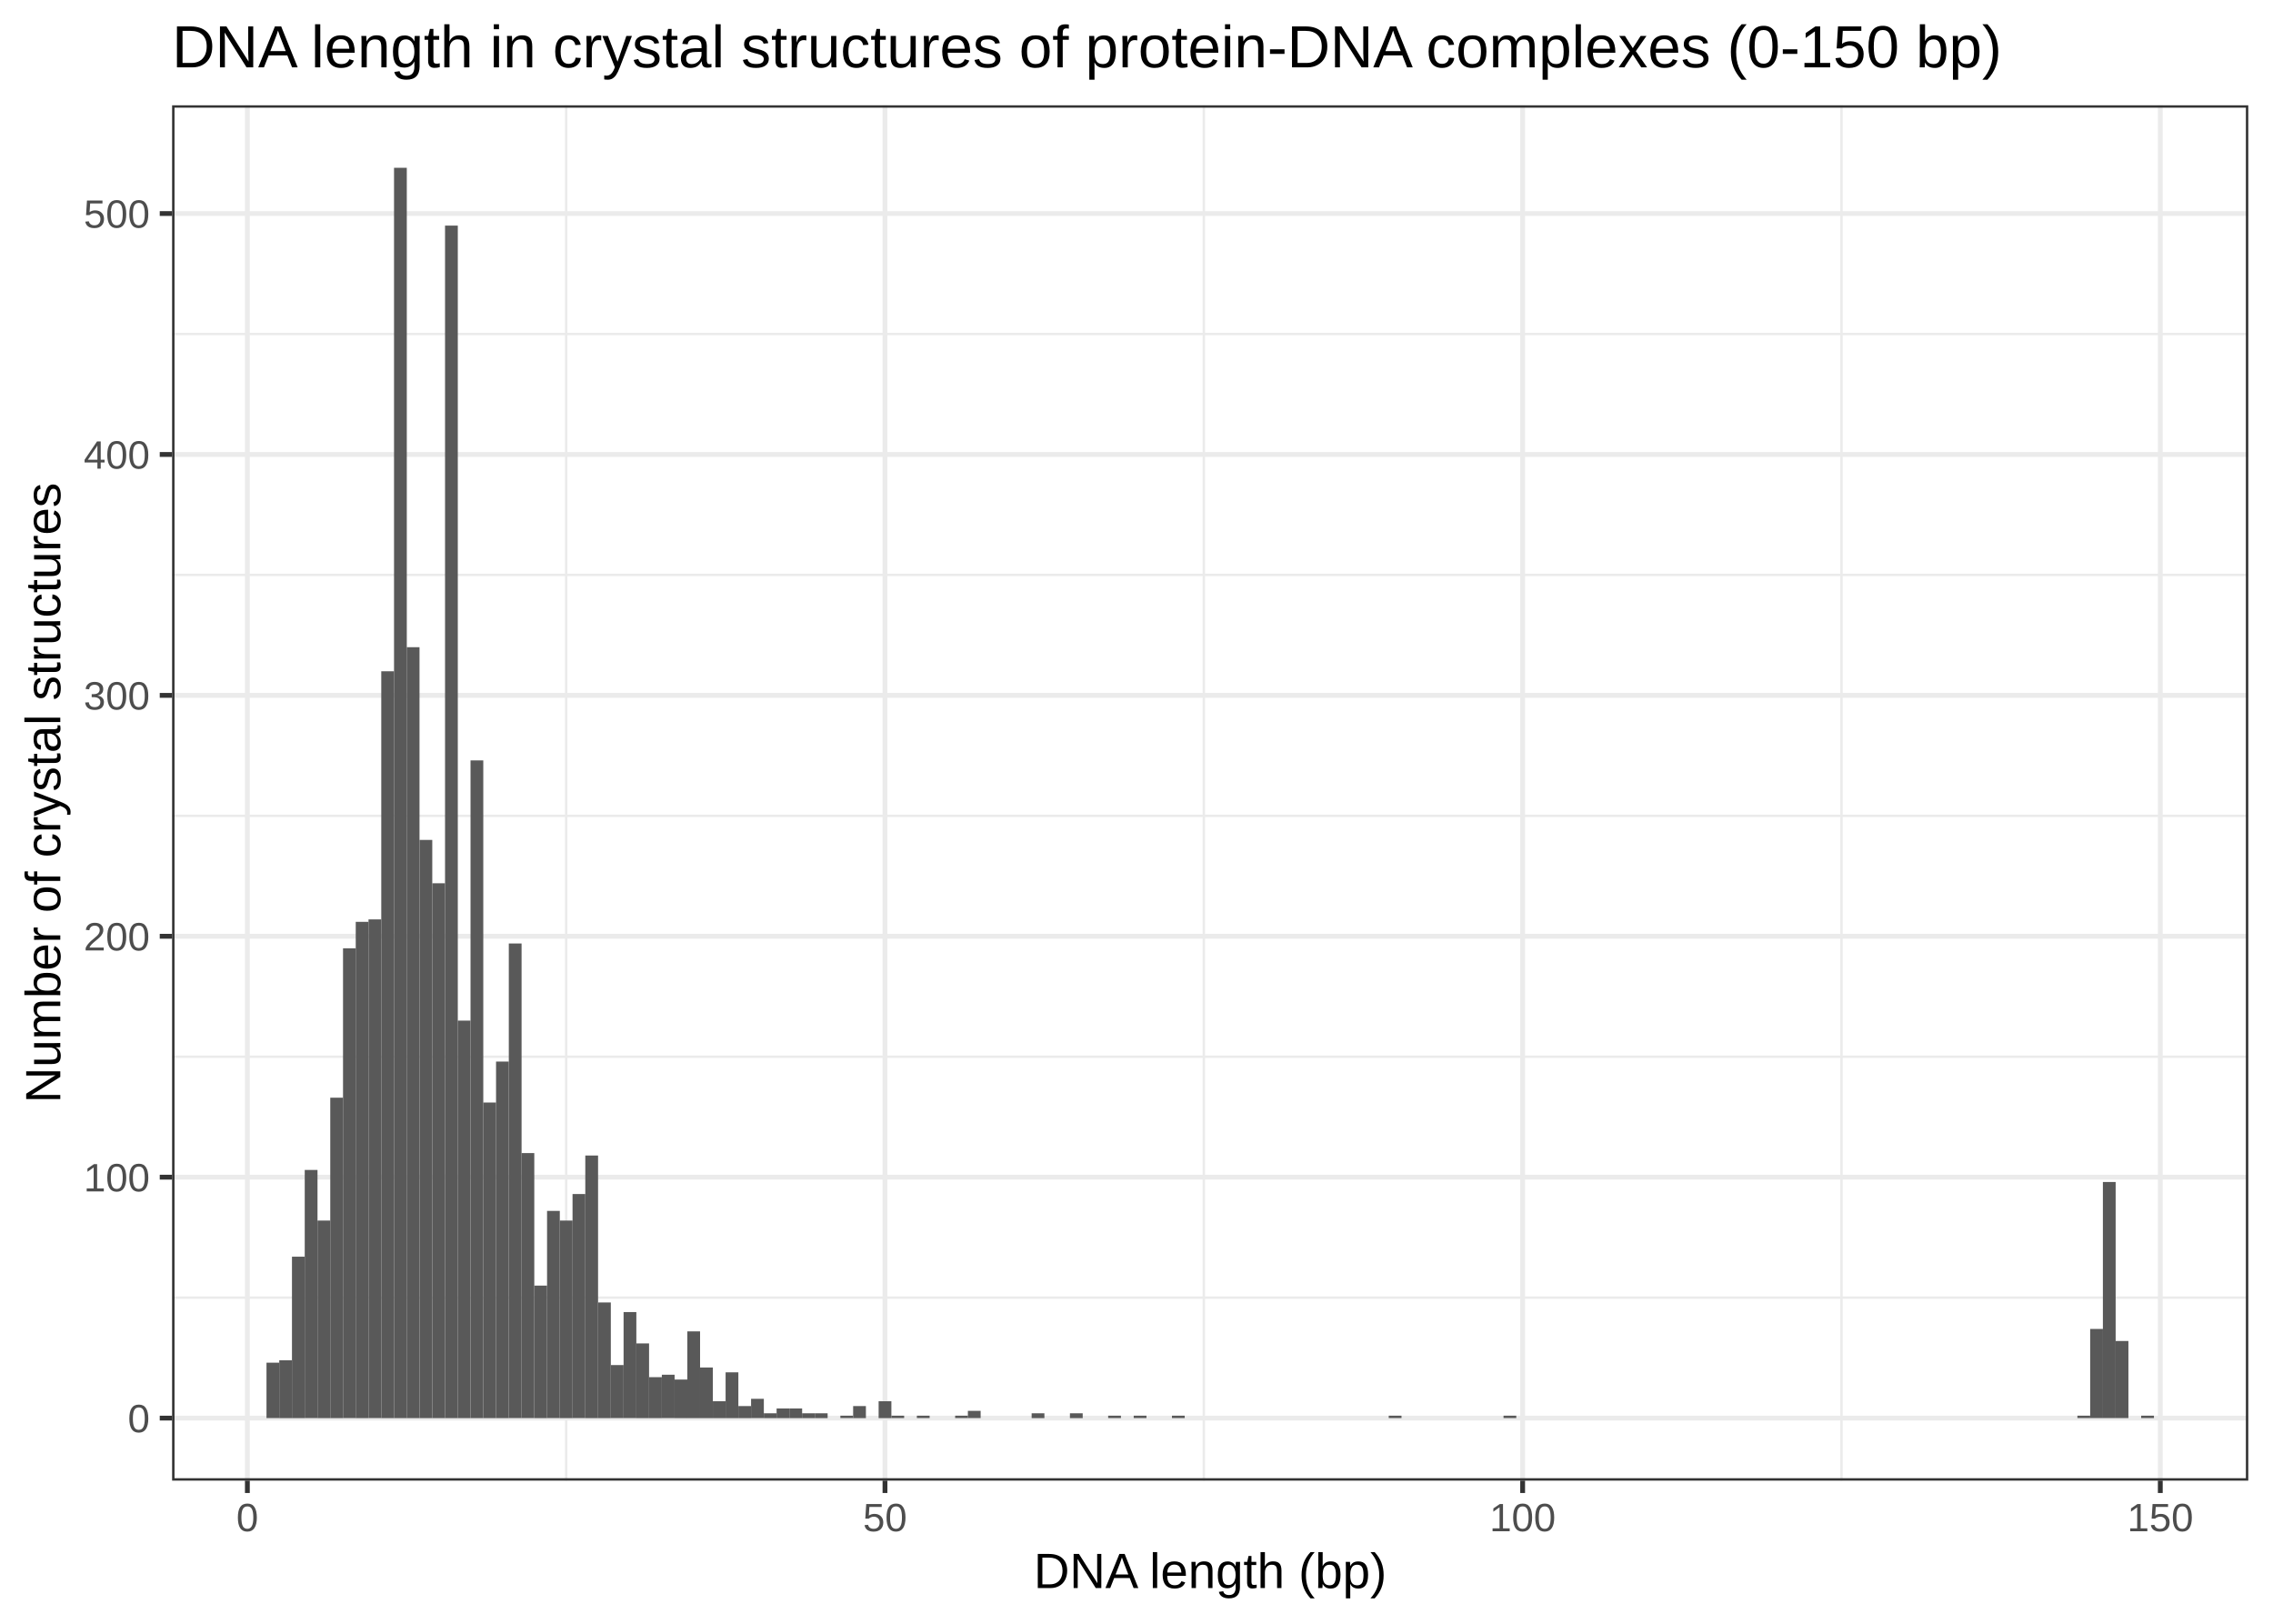
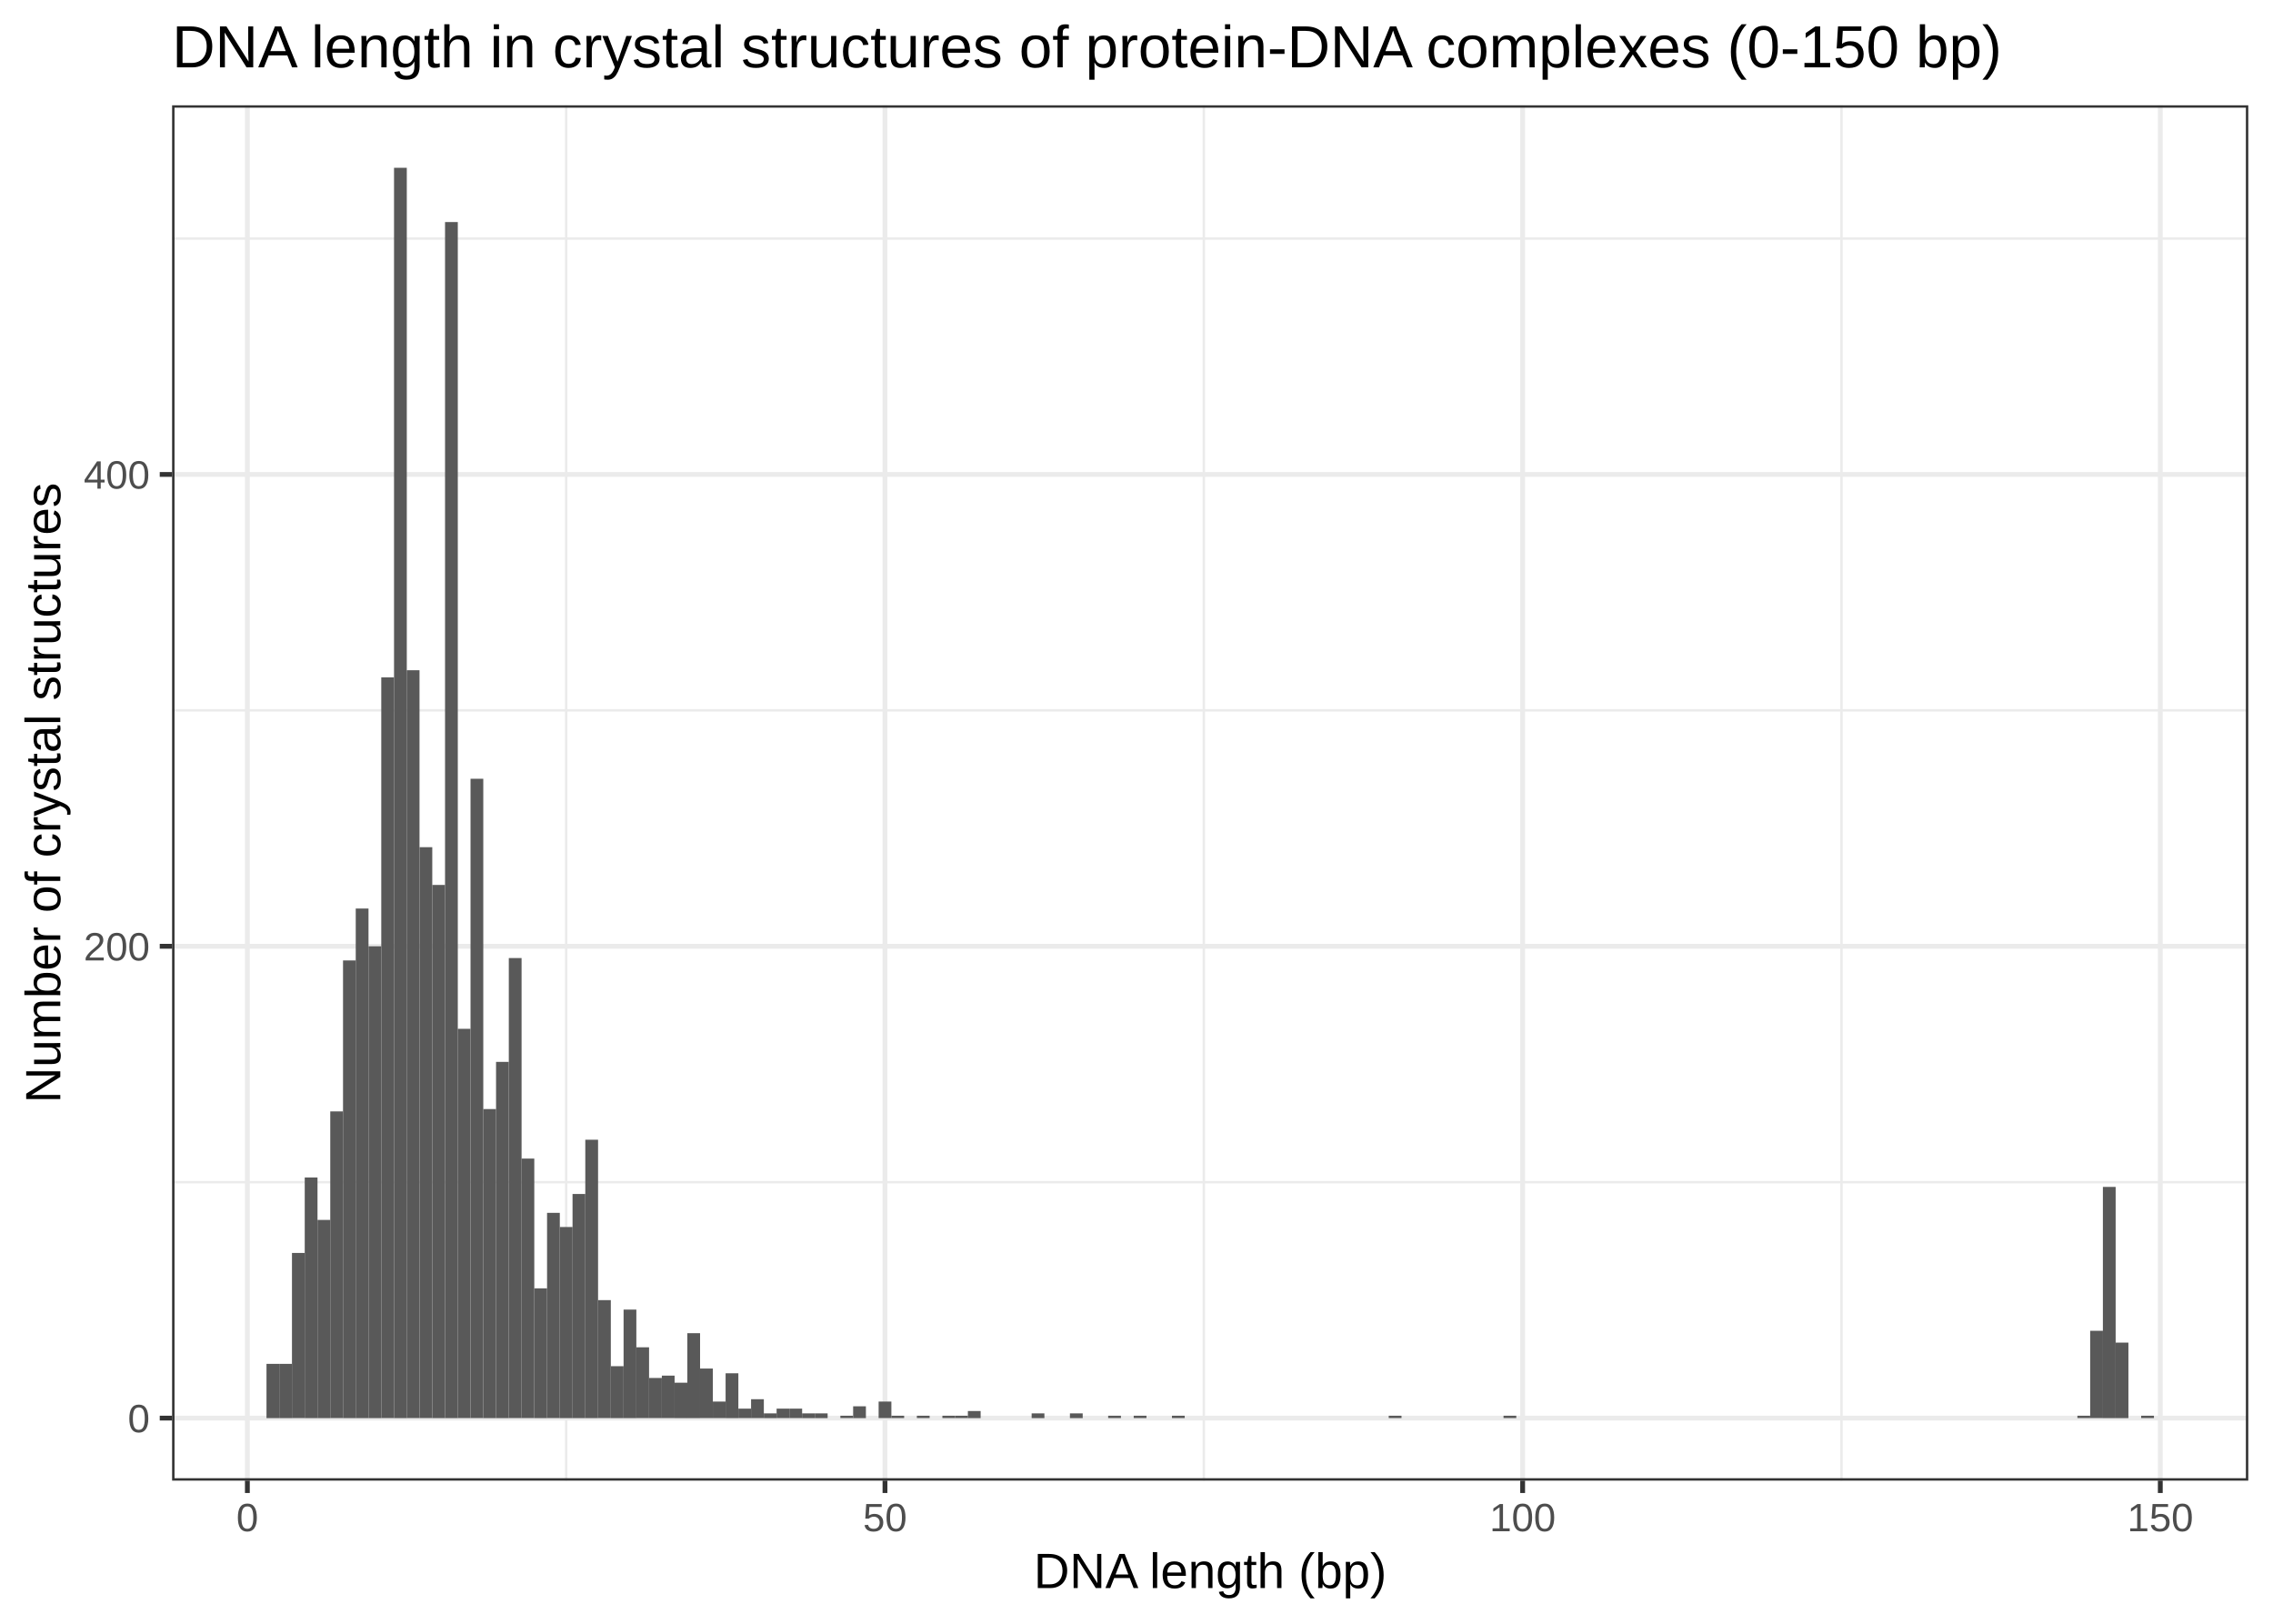
<svg xmlns="http://www.w3.org/2000/svg" class="svglite" width="504.00pt" height="360.00pt" viewBox="0 0 504.00 360.00">
  <defs>
    <style type="text/css">
    .svglite line, .svglite polyline, .svglite polygon, .svglite path, .svglite rect, .svglite circle {
      fill: none;
      stroke: #000000;
      stroke-linecap: round;
      stroke-linejoin: round;
      stroke-miterlimit: 10.00;
    }
  </style>
  </defs>
  <rect width="100%" height="100%" style="stroke: none; fill: #FFFFFF;" />
  <defs>
    <clipPath id="cpMC4wMHw1MDQuMDB8MC4wMHwzNjAuMDA=">
      <rect x="0.00" y="0.00" width="504.00" height="360.00" />
    </clipPath>
  </defs>
  <g clip-path="url(#cpMC4wMHw1MDQuMDB8MC4wMHwzNjAuMDA=)">
    <rect x="0.00" y="0.00" width="504.00" height="360.00" style="stroke-width: 1.07; stroke: #FFFFFF; fill: #FFFFFF;" />
  </g>
  <defs>
    <clipPath id="cpMzguMTZ8NDk4LjUyfDIzLjM0fDMyOC4yNw==">
      <rect x="38.16" y="23.34" width="460.36" height="304.93" />
    </clipPath>
  </defs>
  <g clip-path="url(#cpMzguMTZ8NDk4LjUyfDIzLjM0fDMyOC4yNw==)">
    <rect x="38.16" y="23.34" width="460.36" height="304.93" style="stroke-width: 1.07; stroke: none; fill: #FFFFFF;" />
-     <polyline points="38.16,287.70 498.52,287.70 " style="stroke-width: 0.53; stroke: #EBEBEB; stroke-linecap: butt;" />
-     <polyline points="38.16,234.29 498.52,234.29 " style="stroke-width: 0.53; stroke: #EBEBEB; stroke-linecap: butt;" />
-     <polyline points="38.16,180.88 498.52,180.88 " style="stroke-width: 0.53; stroke: #EBEBEB; stroke-linecap: butt;" />
-     <polyline points="38.16,127.46 498.52,127.46 " style="stroke-width: 0.53; stroke: #EBEBEB; stroke-linecap: butt;" />
-     <polyline points="38.16,74.05 498.52,74.05 " style="stroke-width: 0.53; stroke: #EBEBEB; stroke-linecap: butt;" />
+     <polyline points="38.16,262.10 498.52,262.10 " style="stroke-width: 0.53; stroke: #EBEBEB; stroke-linecap: butt;" />
+     <polyline points="38.16,157.49 498.52,157.49 " style="stroke-width: 0.53; stroke: #EBEBEB; stroke-linecap: butt;" />
+     <polyline points="38.16,52.89 498.52,52.89 " style="stroke-width: 0.53; stroke: #EBEBEB; stroke-linecap: butt;" />
    <polyline points="125.54,328.27 125.54,23.34 " style="stroke-width: 0.53; stroke: #EBEBEB; stroke-linecap: butt;" />
    <polyline points="266.93,328.27 266.93,23.34 " style="stroke-width: 0.53; stroke: #EBEBEB; stroke-linecap: butt;" />
    <polyline points="408.32,328.27 408.32,23.34 " style="stroke-width: 0.53; stroke: #EBEBEB; stroke-linecap: butt;" />
    <polyline points="38.16,314.41 498.52,314.41 " style="stroke-width: 1.07; stroke: #EBEBEB; stroke-linecap: butt;" />
-     <polyline points="38.16,260.99 498.52,260.99 " style="stroke-width: 1.07; stroke: #EBEBEB; stroke-linecap: butt;" />
-     <polyline points="38.16,207.58 498.52,207.58 " style="stroke-width: 1.07; stroke: #EBEBEB; stroke-linecap: butt;" />
-     <polyline points="38.16,154.17 498.52,154.17 " style="stroke-width: 1.07; stroke: #EBEBEB; stroke-linecap: butt;" />
-     <polyline points="38.16,100.76 498.52,100.76 " style="stroke-width: 1.07; stroke: #EBEBEB; stroke-linecap: butt;" />
-     <polyline points="38.16,47.34 498.52,47.34 " style="stroke-width: 1.07; stroke: #EBEBEB; stroke-linecap: butt;" />
+     <polyline points="38.16,209.80 498.52,209.80 " style="stroke-width: 1.07; stroke: #EBEBEB; stroke-linecap: butt;" />
+     <polyline points="38.16,105.19 498.52,105.19 " style="stroke-width: 1.07; stroke: #EBEBEB; stroke-linecap: butt;" />
    <polyline points="54.85,328.27 54.85,23.34 " style="stroke-width: 1.07; stroke: #EBEBEB; stroke-linecap: butt;" />
    <polyline points="196.23,328.27 196.23,23.34 " style="stroke-width: 1.07; stroke: #EBEBEB; stroke-linecap: butt;" />
    <polyline points="337.62,328.27 337.62,23.34 " style="stroke-width: 1.07; stroke: #EBEBEB; stroke-linecap: butt;" />
    <polyline points="479.01,328.27 479.01,23.34 " style="stroke-width: 1.07; stroke: #EBEBEB; stroke-linecap: butt;" />
-     <rect x="59.09" y="302.12" width="2.83" height="12.28" style="stroke-width: 1.07; stroke: none; stroke-linecap: square; stroke-linejoin: miter; fill: #595959;" />
-     <rect x="61.92" y="301.59" width="2.83" height="12.82" style="stroke-width: 1.07; stroke: none; stroke-linecap: square; stroke-linejoin: miter; fill: #595959;" />
-     <rect x="64.74" y="278.62" width="2.83" height="35.79" style="stroke-width: 1.07; stroke: none; stroke-linecap: square; stroke-linejoin: miter; fill: #595959;" />
-     <rect x="67.57" y="259.39" width="2.83" height="55.01" style="stroke-width: 1.07; stroke: none; stroke-linecap: square; stroke-linejoin: miter; fill: #595959;" />
-     <rect x="70.40" y="270.61" width="2.83" height="43.80" style="stroke-width: 1.07; stroke: none; stroke-linecap: square; stroke-linejoin: miter; fill: #595959;" />
-     <rect x="73.23" y="243.37" width="2.83" height="71.04" style="stroke-width: 1.07; stroke: none; stroke-linecap: square; stroke-linejoin: miter; fill: #595959;" />
-     <rect x="76.06" y="210.25" width="2.83" height="104.15" style="stroke-width: 1.07; stroke: none; stroke-linecap: square; stroke-linejoin: miter; fill: #595959;" />
-     <rect x="78.88" y="204.38" width="2.83" height="110.03" style="stroke-width: 1.07; stroke: none; stroke-linecap: square; stroke-linejoin: miter; fill: #595959;" />
-     <rect x="81.71" y="203.84" width="2.83" height="110.56" style="stroke-width: 1.07; stroke: none; stroke-linecap: square; stroke-linejoin: miter; fill: #595959;" />
-     <rect x="84.54" y="148.83" width="2.83" height="165.58" style="stroke-width: 1.07; stroke: none; stroke-linecap: square; stroke-linejoin: miter; fill: #595959;" />
+     <rect x="59.09" y="302.38" width="2.83" height="12.03" style="stroke-width: 1.07; stroke: none; stroke-linecap: square; stroke-linejoin: miter; fill: #595959;" />
+     <rect x="61.92" y="302.38" width="2.83" height="12.03" style="stroke-width: 1.07; stroke: none; stroke-linecap: square; stroke-linejoin: miter; fill: #595959;" />
+     <rect x="64.74" y="277.79" width="2.83" height="36.61" style="stroke-width: 1.07; stroke: none; stroke-linecap: square; stroke-linejoin: miter; fill: #595959;" />
+     <rect x="67.57" y="261.06" width="2.83" height="53.35" style="stroke-width: 1.07; stroke: none; stroke-linecap: square; stroke-linejoin: miter; fill: #595959;" />
+     <rect x="70.40" y="270.47" width="2.83" height="43.94" style="stroke-width: 1.07; stroke: none; stroke-linecap: square; stroke-linejoin: miter; fill: #595959;" />
+     <rect x="73.23" y="246.41" width="2.83" height="67.99" style="stroke-width: 1.07; stroke: none; stroke-linecap: square; stroke-linejoin: miter; fill: #595959;" />
+     <rect x="76.06" y="212.94" width="2.83" height="101.47" style="stroke-width: 1.07; stroke: none; stroke-linecap: square; stroke-linejoin: miter; fill: #595959;" />
+     <rect x="78.88" y="201.43" width="2.83" height="112.98" style="stroke-width: 1.07; stroke: none; stroke-linecap: square; stroke-linejoin: miter; fill: #595959;" />
+     <rect x="81.71" y="209.80" width="2.83" height="104.61" style="stroke-width: 1.07; stroke: none; stroke-linecap: square; stroke-linejoin: miter; fill: #595959;" />
+     <rect x="84.54" y="150.17" width="2.83" height="164.23" style="stroke-width: 1.07; stroke: none; stroke-linecap: square; stroke-linejoin: miter; fill: #595959;" />
    <rect x="87.37" y="37.20" width="2.83" height="277.21" style="stroke-width: 1.07; stroke: none; stroke-linecap: square; stroke-linejoin: miter; fill: #595959;" />
-     <rect x="90.19" y="143.49" width="2.83" height="170.92" style="stroke-width: 1.07; stroke: none; stroke-linecap: square; stroke-linejoin: miter; fill: #595959;" />
-     <rect x="93.02" y="186.22" width="2.83" height="128.19" style="stroke-width: 1.07; stroke: none; stroke-linecap: square; stroke-linejoin: miter; fill: #595959;" />
-     <rect x="95.85" y="195.83" width="2.83" height="118.58" style="stroke-width: 1.07; stroke: none; stroke-linecap: square; stroke-linejoin: miter; fill: #595959;" />
-     <rect x="98.68" y="50.02" width="2.83" height="264.39" style="stroke-width: 1.07; stroke: none; stroke-linecap: square; stroke-linejoin: miter; fill: #595959;" />
-     <rect x="101.50" y="226.28" width="2.83" height="88.13" style="stroke-width: 1.07; stroke: none; stroke-linecap: square; stroke-linejoin: miter; fill: #595959;" />
-     <rect x="104.33" y="168.59" width="2.83" height="145.82" style="stroke-width: 1.07; stroke: none; stroke-linecap: square; stroke-linejoin: miter; fill: #595959;" />
-     <rect x="107.16" y="244.44" width="2.83" height="69.97" style="stroke-width: 1.07; stroke: none; stroke-linecap: square; stroke-linejoin: miter; fill: #595959;" />
-     <rect x="109.99" y="235.36" width="2.83" height="79.05" style="stroke-width: 1.07; stroke: none; stroke-linecap: square; stroke-linejoin: miter; fill: #595959;" />
-     <rect x="112.82" y="209.18" width="2.83" height="105.22" style="stroke-width: 1.07; stroke: none; stroke-linecap: square; stroke-linejoin: miter; fill: #595959;" />
-     <rect x="115.64" y="255.65" width="2.83" height="58.75" style="stroke-width: 1.07; stroke: none; stroke-linecap: square; stroke-linejoin: miter; fill: #595959;" />
-     <rect x="118.47" y="285.03" width="2.83" height="29.38" style="stroke-width: 1.07; stroke: none; stroke-linecap: square; stroke-linejoin: miter; fill: #595959;" />
-     <rect x="121.30" y="268.47" width="2.83" height="45.93" style="stroke-width: 1.07; stroke: none; stroke-linecap: square; stroke-linejoin: miter; fill: #595959;" />
-     <rect x="124.13" y="270.61" width="2.83" height="43.80" style="stroke-width: 1.07; stroke: none; stroke-linecap: square; stroke-linejoin: miter; fill: #595959;" />
-     <rect x="126.95" y="264.73" width="2.83" height="49.67" style="stroke-width: 1.07; stroke: none; stroke-linecap: square; stroke-linejoin: miter; fill: #595959;" />
-     <rect x="129.78" y="256.19" width="2.83" height="58.22" style="stroke-width: 1.07; stroke: none; stroke-linecap: square; stroke-linejoin: miter; fill: #595959;" />
-     <rect x="132.61" y="288.77" width="2.83" height="25.64" style="stroke-width: 1.07; stroke: none; stroke-linecap: square; stroke-linejoin: miter; fill: #595959;" />
-     <rect x="135.44" y="302.65" width="2.83" height="11.75" style="stroke-width: 1.07; stroke: none; stroke-linecap: square; stroke-linejoin: miter; fill: #595959;" />
-     <rect x="138.27" y="290.90" width="2.83" height="23.50" style="stroke-width: 1.07; stroke: none; stroke-linecap: square; stroke-linejoin: miter; fill: #595959;" />
-     <rect x="141.09" y="297.85" width="2.83" height="16.56" style="stroke-width: 1.07; stroke: none; stroke-linecap: square; stroke-linejoin: miter; fill: #595959;" />
-     <rect x="143.92" y="305.33" width="2.83" height="9.08" style="stroke-width: 1.07; stroke: none; stroke-linecap: square; stroke-linejoin: miter; fill: #595959;" />
-     <rect x="146.75" y="304.79" width="2.83" height="9.61" style="stroke-width: 1.07; stroke: none; stroke-linecap: square; stroke-linejoin: miter; fill: #595959;" />
-     <rect x="149.58" y="305.86" width="2.83" height="8.55" style="stroke-width: 1.07; stroke: none; stroke-linecap: square; stroke-linejoin: miter; fill: #595959;" />
-     <rect x="152.40" y="295.18" width="2.83" height="19.23" style="stroke-width: 1.07; stroke: none; stroke-linecap: square; stroke-linejoin: miter; fill: #595959;" />
-     <rect x="155.23" y="303.19" width="2.83" height="11.22" style="stroke-width: 1.07; stroke: none; stroke-linecap: square; stroke-linejoin: miter; fill: #595959;" />
-     <rect x="158.06" y="310.67" width="2.83" height="3.74" style="stroke-width: 1.07; stroke: none; stroke-linecap: square; stroke-linejoin: miter; fill: #595959;" />
-     <rect x="160.89" y="304.26" width="2.83" height="10.15" style="stroke-width: 1.07; stroke: none; stroke-linecap: square; stroke-linejoin: miter; fill: #595959;" />
-     <rect x="163.72" y="311.74" width="2.83" height="2.67" style="stroke-width: 1.07; stroke: none; stroke-linecap: square; stroke-linejoin: miter; fill: #595959;" />
-     <rect x="166.54" y="310.13" width="2.83" height="4.27" style="stroke-width: 1.07; stroke: none; stroke-linecap: square; stroke-linejoin: miter; fill: #595959;" />
-     <rect x="169.37" y="313.34" width="2.83" height="1.07" style="stroke-width: 1.07; stroke: none; stroke-linecap: square; stroke-linejoin: miter; fill: #595959;" />
-     <rect x="172.20" y="312.27" width="2.83" height="2.14" style="stroke-width: 1.07; stroke: none; stroke-linecap: square; stroke-linejoin: miter; fill: #595959;" />
-     <rect x="175.03" y="312.27" width="2.83" height="2.14" style="stroke-width: 1.07; stroke: none; stroke-linecap: square; stroke-linejoin: miter; fill: #595959;" />
-     <rect x="177.85" y="313.34" width="2.83" height="1.07" style="stroke-width: 1.07; stroke: none; stroke-linecap: square; stroke-linejoin: miter; fill: #595959;" />
-     <rect x="180.68" y="313.34" width="2.83" height="1.07" style="stroke-width: 1.07; stroke: none; stroke-linecap: square; stroke-linejoin: miter; fill: #595959;" />
+     <rect x="90.19" y="148.60" width="2.83" height="165.80" style="stroke-width: 1.07; stroke: none; stroke-linecap: square; stroke-linejoin: miter; fill: #595959;" />
+     <rect x="93.02" y="187.83" width="2.83" height="126.57" style="stroke-width: 1.07; stroke: none; stroke-linecap: square; stroke-linejoin: miter; fill: #595959;" />
+     <rect x="95.85" y="196.20" width="2.83" height="118.21" style="stroke-width: 1.07; stroke: none; stroke-linecap: square; stroke-linejoin: miter; fill: #595959;" />
+     <rect x="98.68" y="49.23" width="2.83" height="265.18" style="stroke-width: 1.07; stroke: none; stroke-linecap: square; stroke-linejoin: miter; fill: #595959;" />
+     <rect x="101.50" y="228.10" width="2.83" height="86.30" style="stroke-width: 1.07; stroke: none; stroke-linecap: square; stroke-linejoin: miter; fill: #595959;" />
+     <rect x="104.33" y="172.66" width="2.83" height="141.74" style="stroke-width: 1.07; stroke: none; stroke-linecap: square; stroke-linejoin: miter; fill: #595959;" />
+     <rect x="107.16" y="245.89" width="2.83" height="68.52" style="stroke-width: 1.07; stroke: none; stroke-linecap: square; stroke-linejoin: miter; fill: #595959;" />
+     <rect x="109.99" y="235.43" width="2.83" height="78.98" style="stroke-width: 1.07; stroke: none; stroke-linecap: square; stroke-linejoin: miter; fill: #595959;" />
+     <rect x="112.82" y="212.41" width="2.83" height="101.99" style="stroke-width: 1.07; stroke: none; stroke-linecap: square; stroke-linejoin: miter; fill: #595959;" />
+     <rect x="115.64" y="256.87" width="2.83" height="57.53" style="stroke-width: 1.07; stroke: none; stroke-linecap: square; stroke-linejoin: miter; fill: #595959;" />
+     <rect x="118.47" y="285.64" width="2.83" height="28.77" style="stroke-width: 1.07; stroke: none; stroke-linecap: square; stroke-linejoin: miter; fill: #595959;" />
+     <rect x="121.30" y="268.90" width="2.83" height="45.50" style="stroke-width: 1.07; stroke: none; stroke-linecap: square; stroke-linejoin: miter; fill: #595959;" />
+     <rect x="124.13" y="272.04" width="2.83" height="42.37" style="stroke-width: 1.07; stroke: none; stroke-linecap: square; stroke-linejoin: miter; fill: #595959;" />
+     <rect x="126.95" y="264.72" width="2.83" height="49.69" style="stroke-width: 1.07; stroke: none; stroke-linecap: square; stroke-linejoin: miter; fill: #595959;" />
+     <rect x="129.78" y="252.69" width="2.83" height="61.72" style="stroke-width: 1.07; stroke: none; stroke-linecap: square; stroke-linejoin: miter; fill: #595959;" />
+     <rect x="132.61" y="288.25" width="2.83" height="26.15" style="stroke-width: 1.07; stroke: none; stroke-linecap: square; stroke-linejoin: miter; fill: #595959;" />
+     <rect x="135.44" y="302.90" width="2.83" height="11.51" style="stroke-width: 1.07; stroke: none; stroke-linecap: square; stroke-linejoin: miter; fill: #595959;" />
+     <rect x="138.27" y="290.35" width="2.83" height="24.06" style="stroke-width: 1.07; stroke: none; stroke-linecap: square; stroke-linejoin: miter; fill: #595959;" />
+     <rect x="141.09" y="298.71" width="2.83" height="15.69" style="stroke-width: 1.07; stroke: none; stroke-linecap: square; stroke-linejoin: miter; fill: #595959;" />
+     <rect x="143.92" y="305.51" width="2.83" height="8.89" style="stroke-width: 1.07; stroke: none; stroke-linecap: square; stroke-linejoin: miter; fill: #595959;" />
+     <rect x="146.75" y="304.99" width="2.83" height="9.41" style="stroke-width: 1.07; stroke: none; stroke-linecap: square; stroke-linejoin: miter; fill: #595959;" />
+     <rect x="149.58" y="306.56" width="2.83" height="7.85" style="stroke-width: 1.07; stroke: none; stroke-linecap: square; stroke-linejoin: miter; fill: #595959;" />
+     <rect x="152.40" y="295.58" width="2.83" height="18.83" style="stroke-width: 1.07; stroke: none; stroke-linecap: square; stroke-linejoin: miter; fill: #595959;" />
+     <rect x="155.23" y="303.42" width="2.83" height="10.98" style="stroke-width: 1.07; stroke: none; stroke-linecap: square; stroke-linejoin: miter; fill: #595959;" />
+     <rect x="158.06" y="310.74" width="2.83" height="3.66" style="stroke-width: 1.07; stroke: none; stroke-linecap: square; stroke-linejoin: miter; fill: #595959;" />
+     <rect x="160.89" y="304.47" width="2.83" height="9.94" style="stroke-width: 1.07; stroke: none; stroke-linecap: square; stroke-linejoin: miter; fill: #595959;" />
+     <rect x="163.72" y="312.31" width="2.83" height="2.09" style="stroke-width: 1.07; stroke: none; stroke-linecap: square; stroke-linejoin: miter; fill: #595959;" />
+     <rect x="166.54" y="310.22" width="2.83" height="4.18" style="stroke-width: 1.07; stroke: none; stroke-linecap: square; stroke-linejoin: miter; fill: #595959;" />
+     <rect x="169.37" y="313.36" width="2.83" height="1.05" style="stroke-width: 1.07; stroke: none; stroke-linecap: square; stroke-linejoin: miter; fill: #595959;" />
+     <rect x="172.20" y="312.31" width="2.83" height="2.09" style="stroke-width: 1.07; stroke: none; stroke-linecap: square; stroke-linejoin: miter; fill: #595959;" />
+     <rect x="175.03" y="312.31" width="2.83" height="2.09" style="stroke-width: 1.07; stroke: none; stroke-linecap: square; stroke-linejoin: miter; fill: #595959;" />
+     <rect x="177.85" y="313.36" width="2.83" height="1.05" style="stroke-width: 1.07; stroke: none; stroke-linecap: square; stroke-linejoin: miter; fill: #595959;" />
+     <rect x="180.68" y="313.36" width="2.83" height="1.05" style="stroke-width: 1.07; stroke: none; stroke-linecap: square; stroke-linejoin: miter; fill: #595959;" />
    <rect x="183.51" y="314.41" width="2.83" height="0.00" style="stroke-width: 1.07; stroke: none; stroke-linecap: square; stroke-linejoin: miter; fill: #595959;" />
-     <rect x="186.34" y="313.87" width="2.83" height="0.53" style="stroke-width: 1.07; stroke: none; stroke-linecap: square; stroke-linejoin: miter; fill: #595959;" />
-     <rect x="189.17" y="311.74" width="2.83" height="2.67" style="stroke-width: 1.07; stroke: none; stroke-linecap: square; stroke-linejoin: miter; fill: #595959;" />
+     <rect x="186.34" y="313.88" width="2.83" height="0.52" style="stroke-width: 1.07; stroke: none; stroke-linecap: square; stroke-linejoin: miter; fill: #595959;" />
+     <rect x="189.17" y="311.79" width="2.83" height="2.62" style="stroke-width: 1.07; stroke: none; stroke-linecap: square; stroke-linejoin: miter; fill: #595959;" />
    <rect x="191.99" y="314.41" width="2.83" height="0.00" style="stroke-width: 1.07; stroke: none; stroke-linecap: square; stroke-linejoin: miter; fill: #595959;" />
-     <rect x="194.82" y="310.67" width="2.83" height="3.74" style="stroke-width: 1.07; stroke: none; stroke-linecap: square; stroke-linejoin: miter; fill: #595959;" />
-     <rect x="197.65" y="313.87" width="2.83" height="0.53" style="stroke-width: 1.07; stroke: none; stroke-linecap: square; stroke-linejoin: miter; fill: #595959;" />
+     <rect x="194.82" y="310.74" width="2.83" height="3.66" style="stroke-width: 1.07; stroke: none; stroke-linecap: square; stroke-linejoin: miter; fill: #595959;" />
+     <rect x="197.65" y="313.88" width="2.83" height="0.52" style="stroke-width: 1.07; stroke: none; stroke-linecap: square; stroke-linejoin: miter; fill: #595959;" />
    <rect x="200.48" y="314.41" width="2.83" height="0.00" style="stroke-width: 1.07; stroke: none; stroke-linecap: square; stroke-linejoin: miter; fill: #595959;" />
-     <rect x="203.30" y="313.87" width="2.83" height="0.53" style="stroke-width: 1.07; stroke: none; stroke-linecap: square; stroke-linejoin: miter; fill: #595959;" />
+     <rect x="203.30" y="313.88" width="2.83" height="0.52" style="stroke-width: 1.07; stroke: none; stroke-linecap: square; stroke-linejoin: miter; fill: #595959;" />
    <rect x="206.13" y="314.41" width="2.83" height="0.00" style="stroke-width: 1.07; stroke: none; stroke-linecap: square; stroke-linejoin: miter; fill: #595959;" />
-     <rect x="208.96" y="314.41" width="2.83" height="0.00" style="stroke-width: 1.07; stroke: none; stroke-linecap: square; stroke-linejoin: miter; fill: #595959;" />
-     <rect x="211.79" y="313.87" width="2.83" height="0.53" style="stroke-width: 1.07; stroke: none; stroke-linecap: square; stroke-linejoin: miter; fill: #595959;" />
-     <rect x="214.61" y="312.80" width="2.83" height="1.60" style="stroke-width: 1.07; stroke: none; stroke-linecap: square; stroke-linejoin: miter; fill: #595959;" />
+     <rect x="208.96" y="313.88" width="2.83" height="0.52" style="stroke-width: 1.07; stroke: none; stroke-linecap: square; stroke-linejoin: miter; fill: #595959;" />
+     <rect x="211.79" y="313.88" width="2.83" height="0.52" style="stroke-width: 1.07; stroke: none; stroke-linecap: square; stroke-linejoin: miter; fill: #595959;" />
+     <rect x="214.61" y="312.84" width="2.83" height="1.57" style="stroke-width: 1.07; stroke: none; stroke-linecap: square; stroke-linejoin: miter; fill: #595959;" />
    <rect x="217.44" y="314.41" width="2.83" height="0.00" style="stroke-width: 1.07; stroke: none; stroke-linecap: square; stroke-linejoin: miter; fill: #595959;" />
    <rect x="220.27" y="314.41" width="2.83" height="0.00" style="stroke-width: 1.07; stroke: none; stroke-linecap: square; stroke-linejoin: miter; fill: #595959;" />
    <rect x="223.10" y="314.41" width="2.83" height="0.00" style="stroke-width: 1.07; stroke: none; stroke-linecap: square; stroke-linejoin: miter; fill: #595959;" />
    <rect x="225.93" y="314.41" width="2.83" height="0.00" style="stroke-width: 1.07; stroke: none; stroke-linecap: square; stroke-linejoin: miter; fill: #595959;" />
-     <rect x="228.75" y="313.34" width="2.83" height="1.07" style="stroke-width: 1.07; stroke: none; stroke-linecap: square; stroke-linejoin: miter; fill: #595959;" />
+     <rect x="228.75" y="313.36" width="2.83" height="1.05" style="stroke-width: 1.07; stroke: none; stroke-linecap: square; stroke-linejoin: miter; fill: #595959;" />
    <rect x="231.58" y="314.41" width="2.83" height="0.00" style="stroke-width: 1.07; stroke: none; stroke-linecap: square; stroke-linejoin: miter; fill: #595959;" />
    <rect x="234.41" y="314.41" width="2.83" height="0.00" style="stroke-width: 1.07; stroke: none; stroke-linecap: square; stroke-linejoin: miter; fill: #595959;" />
-     <rect x="237.24" y="313.34" width="2.83" height="1.07" style="stroke-width: 1.07; stroke: none; stroke-linecap: square; stroke-linejoin: miter; fill: #595959;" />
+     <rect x="237.24" y="313.36" width="2.83" height="1.05" style="stroke-width: 1.07; stroke: none; stroke-linecap: square; stroke-linejoin: miter; fill: #595959;" />
    <rect x="240.06" y="314.41" width="2.83" height="0.00" style="stroke-width: 1.07; stroke: none; stroke-linecap: square; stroke-linejoin: miter; fill: #595959;" />
    <rect x="242.89" y="314.41" width="2.83" height="0.00" style="stroke-width: 1.07; stroke: none; stroke-linecap: square; stroke-linejoin: miter; fill: #595959;" />
-     <rect x="245.72" y="313.87" width="2.83" height="0.53" style="stroke-width: 1.07; stroke: none; stroke-linecap: square; stroke-linejoin: miter; fill: #595959;" />
+     <rect x="245.72" y="313.88" width="2.83" height="0.52" style="stroke-width: 1.07; stroke: none; stroke-linecap: square; stroke-linejoin: miter; fill: #595959;" />
    <rect x="248.55" y="314.41" width="2.83" height="0.00" style="stroke-width: 1.07; stroke: none; stroke-linecap: square; stroke-linejoin: miter; fill: #595959;" />
-     <rect x="251.38" y="313.87" width="2.83" height="0.53" style="stroke-width: 1.07; stroke: none; stroke-linecap: square; stroke-linejoin: miter; fill: #595959;" />
+     <rect x="251.38" y="313.88" width="2.83" height="0.52" style="stroke-width: 1.07; stroke: none; stroke-linecap: square; stroke-linejoin: miter; fill: #595959;" />
    <rect x="254.20" y="314.41" width="2.83" height="0.00" style="stroke-width: 1.07; stroke: none; stroke-linecap: square; stroke-linejoin: miter; fill: #595959;" />
    <rect x="257.03" y="314.41" width="2.83" height="0.00" style="stroke-width: 1.07; stroke: none; stroke-linecap: square; stroke-linejoin: miter; fill: #595959;" />
-     <rect x="259.86" y="313.87" width="2.83" height="0.53" style="stroke-width: 1.07; stroke: none; stroke-linecap: square; stroke-linejoin: miter; fill: #595959;" />
+     <rect x="259.86" y="313.88" width="2.83" height="0.52" style="stroke-width: 1.07; stroke: none; stroke-linecap: square; stroke-linejoin: miter; fill: #595959;" />
    <rect x="262.69" y="314.41" width="2.83" height="0.00" style="stroke-width: 1.07; stroke: none; stroke-linecap: square; stroke-linejoin: miter; fill: #595959;" />
    <rect x="265.51" y="314.41" width="2.83" height="0.00" style="stroke-width: 1.07; stroke: none; stroke-linecap: square; stroke-linejoin: miter; fill: #595959;" />
    <rect x="268.34" y="314.41" width="2.83" height="0.00" style="stroke-width: 1.07; stroke: none; stroke-linecap: square; stroke-linejoin: miter; fill: #595959;" />
    <rect x="271.17" y="314.41" width="2.83" height="0.00" style="stroke-width: 1.07; stroke: none; stroke-linecap: square; stroke-linejoin: miter; fill: #595959;" />
    <rect x="274.00" y="314.41" width="2.83" height="0.00" style="stroke-width: 1.07; stroke: none; stroke-linecap: square; stroke-linejoin: miter; fill: #595959;" />
    <rect x="276.83" y="314.41" width="2.83" height="0.00" style="stroke-width: 1.07; stroke: none; stroke-linecap: square; stroke-linejoin: miter; fill: #595959;" />
    <rect x="279.65" y="314.41" width="2.83" height="0.00" style="stroke-width: 1.07; stroke: none; stroke-linecap: square; stroke-linejoin: miter; fill: #595959;" />
    <rect x="282.48" y="314.41" width="2.83" height="0.00" style="stroke-width: 1.07; stroke: none; stroke-linecap: square; stroke-linejoin: miter; fill: #595959;" />
    <rect x="285.31" y="314.41" width="2.83" height="0.00" style="stroke-width: 1.07; stroke: none; stroke-linecap: square; stroke-linejoin: miter; fill: #595959;" />
    <rect x="288.14" y="314.41" width="2.83" height="0.00" style="stroke-width: 1.07; stroke: none; stroke-linecap: square; stroke-linejoin: miter; fill: #595959;" />
    <rect x="290.96" y="314.41" width="2.83" height="0.00" style="stroke-width: 1.07; stroke: none; stroke-linecap: square; stroke-linejoin: miter; fill: #595959;" />
    <rect x="293.79" y="314.41" width="2.83" height="0.00" style="stroke-width: 1.07; stroke: none; stroke-linecap: square; stroke-linejoin: miter; fill: #595959;" />
    <rect x="296.62" y="314.41" width="2.83" height="0.00" style="stroke-width: 1.07; stroke: none; stroke-linecap: square; stroke-linejoin: miter; fill: #595959;" />
    <rect x="299.45" y="314.41" width="2.83" height="0.00" style="stroke-width: 1.07; stroke: none; stroke-linecap: square; stroke-linejoin: miter; fill: #595959;" />
    <rect x="302.27" y="314.41" width="2.83" height="0.00" style="stroke-width: 1.07; stroke: none; stroke-linecap: square; stroke-linejoin: miter; fill: #595959;" />
    <rect x="305.10" y="314.41" width="2.83" height="0.00" style="stroke-width: 1.07; stroke: none; stroke-linecap: square; stroke-linejoin: miter; fill: #595959;" />
-     <rect x="307.93" y="313.87" width="2.83" height="0.53" style="stroke-width: 1.07; stroke: none; stroke-linecap: square; stroke-linejoin: miter; fill: #595959;" />
+     <rect x="307.93" y="313.88" width="2.83" height="0.52" style="stroke-width: 1.07; stroke: none; stroke-linecap: square; stroke-linejoin: miter; fill: #595959;" />
    <rect x="310.76" y="314.41" width="2.83" height="0.00" style="stroke-width: 1.07; stroke: none; stroke-linecap: square; stroke-linejoin: miter; fill: #595959;" />
    <rect x="313.59" y="314.41" width="2.83" height="0.00" style="stroke-width: 1.07; stroke: none; stroke-linecap: square; stroke-linejoin: miter; fill: #595959;" />
    <rect x="316.41" y="314.41" width="2.83" height="0.00" style="stroke-width: 1.07; stroke: none; stroke-linecap: square; stroke-linejoin: miter; fill: #595959;" />
    <rect x="319.24" y="314.41" width="2.83" height="0.00" style="stroke-width: 1.07; stroke: none; stroke-linecap: square; stroke-linejoin: miter; fill: #595959;" />
    <rect x="322.07" y="314.41" width="2.83" height="0.00" style="stroke-width: 1.07; stroke: none; stroke-linecap: square; stroke-linejoin: miter; fill: #595959;" />
    <rect x="324.90" y="314.41" width="2.83" height="0.00" style="stroke-width: 1.07; stroke: none; stroke-linecap: square; stroke-linejoin: miter; fill: #595959;" />
    <rect x="327.72" y="314.41" width="2.83" height="0.00" style="stroke-width: 1.07; stroke: none; stroke-linecap: square; stroke-linejoin: miter; fill: #595959;" />
    <rect x="330.55" y="314.41" width="2.83" height="0.00" style="stroke-width: 1.07; stroke: none; stroke-linecap: square; stroke-linejoin: miter; fill: #595959;" />
-     <rect x="333.38" y="313.87" width="2.83" height="0.53" style="stroke-width: 1.07; stroke: none; stroke-linecap: square; stroke-linejoin: miter; fill: #595959;" />
+     <rect x="333.38" y="313.88" width="2.83" height="0.52" style="stroke-width: 1.07; stroke: none; stroke-linecap: square; stroke-linejoin: miter; fill: #595959;" />
    <rect x="336.21" y="314.41" width="2.83" height="0.00" style="stroke-width: 1.07; stroke: none; stroke-linecap: square; stroke-linejoin: miter; fill: #595959;" />
    <rect x="339.04" y="314.41" width="2.83" height="0.00" style="stroke-width: 1.07; stroke: none; stroke-linecap: square; stroke-linejoin: miter; fill: #595959;" />
    <rect x="341.86" y="314.41" width="2.83" height="0.00" style="stroke-width: 1.07; stroke: none; stroke-linecap: square; stroke-linejoin: miter; fill: #595959;" />
    <rect x="344.69" y="314.41" width="2.83" height="0.00" style="stroke-width: 1.07; stroke: none; stroke-linecap: square; stroke-linejoin: miter; fill: #595959;" />
    <rect x="347.52" y="314.41" width="2.83" height="0.00" style="stroke-width: 1.07; stroke: none; stroke-linecap: square; stroke-linejoin: miter; fill: #595959;" />
    <rect x="350.35" y="314.41" width="2.83" height="0.00" style="stroke-width: 1.07; stroke: none; stroke-linecap: square; stroke-linejoin: miter; fill: #595959;" />
    <rect x="353.17" y="314.41" width="2.83" height="0.00" style="stroke-width: 1.07; stroke: none; stroke-linecap: square; stroke-linejoin: miter; fill: #595959;" />
    <rect x="356.00" y="314.41" width="2.83" height="0.00" style="stroke-width: 1.07; stroke: none; stroke-linecap: square; stroke-linejoin: miter; fill: #595959;" />
    <rect x="358.83" y="314.41" width="2.83" height="0.00" style="stroke-width: 1.07; stroke: none; stroke-linecap: square; stroke-linejoin: miter; fill: #595959;" />
    <rect x="361.66" y="314.41" width="2.83" height="0.00" style="stroke-width: 1.07; stroke: none; stroke-linecap: square; stroke-linejoin: miter; fill: #595959;" />
    <rect x="364.49" y="314.41" width="2.83" height="0.00" style="stroke-width: 1.07; stroke: none; stroke-linecap: square; stroke-linejoin: miter; fill: #595959;" />
    <rect x="367.31" y="314.41" width="2.83" height="0.00" style="stroke-width: 1.07; stroke: none; stroke-linecap: square; stroke-linejoin: miter; fill: #595959;" />
    <rect x="370.14" y="314.41" width="2.83" height="0.00" style="stroke-width: 1.07; stroke: none; stroke-linecap: square; stroke-linejoin: miter; fill: #595959;" />
    <rect x="372.97" y="314.41" width="2.83" height="0.00" style="stroke-width: 1.07; stroke: none; stroke-linecap: square; stroke-linejoin: miter; fill: #595959;" />
    <rect x="375.80" y="314.41" width="2.83" height="0.00" style="stroke-width: 1.07; stroke: none; stroke-linecap: square; stroke-linejoin: miter; fill: #595959;" />
    <rect x="378.62" y="314.41" width="2.83" height="0.00" style="stroke-width: 1.07; stroke: none; stroke-linecap: square; stroke-linejoin: miter; fill: #595959;" />
    <rect x="381.45" y="314.41" width="2.83" height="0.00" style="stroke-width: 1.07; stroke: none; stroke-linecap: square; stroke-linejoin: miter; fill: #595959;" />
    <rect x="384.28" y="314.41" width="2.83" height="0.00" style="stroke-width: 1.07; stroke: none; stroke-linecap: square; stroke-linejoin: miter; fill: #595959;" />
    <rect x="387.11" y="314.41" width="2.83" height="0.00" style="stroke-width: 1.07; stroke: none; stroke-linecap: square; stroke-linejoin: miter; fill: #595959;" />
    <rect x="389.94" y="314.41" width="2.83" height="0.00" style="stroke-width: 1.07; stroke: none; stroke-linecap: square; stroke-linejoin: miter; fill: #595959;" />
    <rect x="392.76" y="314.41" width="2.83" height="0.00" style="stroke-width: 1.07; stroke: none; stroke-linecap: square; stroke-linejoin: miter; fill: #595959;" />
    <rect x="395.59" y="314.41" width="2.83" height="0.00" style="stroke-width: 1.07; stroke: none; stroke-linecap: square; stroke-linejoin: miter; fill: #595959;" />
    <rect x="398.42" y="314.41" width="2.83" height="0.00" style="stroke-width: 1.07; stroke: none; stroke-linecap: square; stroke-linejoin: miter; fill: #595959;" />
    <rect x="401.25" y="314.41" width="2.83" height="0.00" style="stroke-width: 1.07; stroke: none; stroke-linecap: square; stroke-linejoin: miter; fill: #595959;" />
    <rect x="404.07" y="314.41" width="2.83" height="0.00" style="stroke-width: 1.07; stroke: none; stroke-linecap: square; stroke-linejoin: miter; fill: #595959;" />
    <rect x="406.90" y="314.41" width="2.83" height="0.00" style="stroke-width: 1.07; stroke: none; stroke-linecap: square; stroke-linejoin: miter; fill: #595959;" />
    <rect x="409.73" y="314.41" width="2.83" height="0.00" style="stroke-width: 1.07; stroke: none; stroke-linecap: square; stroke-linejoin: miter; fill: #595959;" />
    <rect x="412.56" y="314.41" width="2.83" height="0.00" style="stroke-width: 1.07; stroke: none; stroke-linecap: square; stroke-linejoin: miter; fill: #595959;" />
    <rect x="415.38" y="314.41" width="2.83" height="0.00" style="stroke-width: 1.07; stroke: none; stroke-linecap: square; stroke-linejoin: miter; fill: #595959;" />
    <rect x="418.21" y="314.41" width="2.83" height="0.00" style="stroke-width: 1.07; stroke: none; stroke-linecap: square; stroke-linejoin: miter; fill: #595959;" />
    <rect x="421.04" y="314.41" width="2.83" height="0.00" style="stroke-width: 1.07; stroke: none; stroke-linecap: square; stroke-linejoin: miter; fill: #595959;" />
    <rect x="423.87" y="314.41" width="2.83" height="0.00" style="stroke-width: 1.07; stroke: none; stroke-linecap: square; stroke-linejoin: miter; fill: #595959;" />
    <rect x="426.70" y="314.41" width="2.83" height="0.00" style="stroke-width: 1.07; stroke: none; stroke-linecap: square; stroke-linejoin: miter; fill: #595959;" />
    <rect x="429.52" y="314.41" width="2.83" height="0.00" style="stroke-width: 1.07; stroke: none; stroke-linecap: square; stroke-linejoin: miter; fill: #595959;" />
    <rect x="432.35" y="314.41" width="2.83" height="0.00" style="stroke-width: 1.07; stroke: none; stroke-linecap: square; stroke-linejoin: miter; fill: #595959;" />
    <rect x="435.18" y="314.41" width="2.83" height="0.00" style="stroke-width: 1.07; stroke: none; stroke-linecap: square; stroke-linejoin: miter; fill: #595959;" />
    <rect x="438.01" y="314.41" width="2.83" height="0.00" style="stroke-width: 1.07; stroke: none; stroke-linecap: square; stroke-linejoin: miter; fill: #595959;" />
    <rect x="440.83" y="314.41" width="2.83" height="0.00" style="stroke-width: 1.07; stroke: none; stroke-linecap: square; stroke-linejoin: miter; fill: #595959;" />
    <rect x="443.66" y="314.41" width="2.83" height="0.00" style="stroke-width: 1.07; stroke: none; stroke-linecap: square; stroke-linejoin: miter; fill: #595959;" />
    <rect x="446.49" y="314.41" width="2.83" height="0.00" style="stroke-width: 1.07; stroke: none; stroke-linecap: square; stroke-linejoin: miter; fill: #595959;" />
    <rect x="449.32" y="314.41" width="2.83" height="0.00" style="stroke-width: 1.07; stroke: none; stroke-linecap: square; stroke-linejoin: miter; fill: #595959;" />
    <rect x="452.15" y="314.41" width="2.83" height="0.00" style="stroke-width: 1.07; stroke: none; stroke-linecap: square; stroke-linejoin: miter; fill: #595959;" />
    <rect x="454.97" y="314.41" width="2.83" height="0.00" style="stroke-width: 1.07; stroke: none; stroke-linecap: square; stroke-linejoin: miter; fill: #595959;" />
    <rect x="457.80" y="314.41" width="2.83" height="0.00" style="stroke-width: 1.07; stroke: none; stroke-linecap: square; stroke-linejoin: miter; fill: #595959;" />
-     <rect x="460.63" y="313.87" width="2.83" height="0.53" style="stroke-width: 1.07; stroke: none; stroke-linecap: square; stroke-linejoin: miter; fill: #595959;" />
-     <rect x="463.46" y="294.64" width="2.83" height="19.76" style="stroke-width: 1.07; stroke: none; stroke-linecap: square; stroke-linejoin: miter; fill: #595959;" />
-     <rect x="466.28" y="262.06" width="2.83" height="52.34" style="stroke-width: 1.07; stroke: none; stroke-linecap: square; stroke-linejoin: miter; fill: #595959;" />
-     <rect x="469.11" y="297.31" width="2.83" height="17.09" style="stroke-width: 1.07; stroke: none; stroke-linecap: square; stroke-linejoin: miter; fill: #595959;" />
+     <rect x="460.63" y="313.88" width="2.83" height="0.52" style="stroke-width: 1.07; stroke: none; stroke-linecap: square; stroke-linejoin: miter; fill: #595959;" />
+     <rect x="463.46" y="295.05" width="2.83" height="19.35" style="stroke-width: 1.07; stroke: none; stroke-linecap: square; stroke-linejoin: miter; fill: #595959;" />
+     <rect x="466.28" y="263.15" width="2.83" height="51.26" style="stroke-width: 1.07; stroke: none; stroke-linecap: square; stroke-linejoin: miter; fill: #595959;" />
+     <rect x="469.11" y="297.67" width="2.83" height="16.74" style="stroke-width: 1.07; stroke: none; stroke-linecap: square; stroke-linejoin: miter; fill: #595959;" />
    <rect x="471.94" y="314.41" width="2.83" height="0.00" style="stroke-width: 1.07; stroke: none; stroke-linecap: square; stroke-linejoin: miter; fill: #595959;" />
-     <rect x="474.77" y="313.87" width="2.83" height="0.53" style="stroke-width: 1.07; stroke: none; stroke-linecap: square; stroke-linejoin: miter; fill: #595959;" />
+     <rect x="474.77" y="313.88" width="2.83" height="0.52" style="stroke-width: 1.07; stroke: none; stroke-linecap: square; stroke-linejoin: miter; fill: #595959;" />
    <rect x="38.16" y="23.34" width="460.36" height="304.93" style="stroke-width: 1.07; stroke: #333333;" />
  </g>
  <g clip-path="url(#cpMC4wMHw1MDQuMDB8MC4wMHwzNjAuMDA=)">
    <text x="33.23" y="317.56" text-anchor="end" style="font-size: 8.80px; fill: #4D4D4D; font-family: Arial;" textLength="4.90px" lengthAdjust="spacingAndGlyphs">0</text>
-     <text x="33.23" y="264.15" text-anchor="end" style="font-size: 8.80px; fill: #4D4D4D; font-family: Arial;" textLength="14.69px" lengthAdjust="spacingAndGlyphs">100</text>
-     <text x="33.23" y="210.73" text-anchor="end" style="font-size: 8.80px; fill: #4D4D4D; font-family: Arial;" textLength="14.69px" lengthAdjust="spacingAndGlyphs">200</text>
-     <text x="33.23" y="157.32" text-anchor="end" style="font-size: 8.80px; fill: #4D4D4D; font-family: Arial;" textLength="14.69px" lengthAdjust="spacingAndGlyphs">300</text>
-     <text x="33.23" y="103.91" text-anchor="end" style="font-size: 8.80px; fill: #4D4D4D; font-family: Arial;" textLength="14.69px" lengthAdjust="spacingAndGlyphs">400</text>
-     <text x="33.23" y="50.50" text-anchor="end" style="font-size: 8.80px; fill: #4D4D4D; font-family: Arial;" textLength="14.69px" lengthAdjust="spacingAndGlyphs">500</text>
+     <text x="33.23" y="212.95" text-anchor="end" style="font-size: 8.80px; fill: #4D4D4D; font-family: Arial;" textLength="14.69px" lengthAdjust="spacingAndGlyphs">200</text>
+     <text x="33.23" y="108.34" text-anchor="end" style="font-size: 8.80px; fill: #4D4D4D; font-family: Arial;" textLength="14.69px" lengthAdjust="spacingAndGlyphs">400</text>
    <polyline points="35.42,314.41 38.16,314.41 " style="stroke-width: 1.07; stroke: #333333; stroke-linecap: butt;" />
-     <polyline points="35.42,260.99 38.16,260.99 " style="stroke-width: 1.07; stroke: #333333; stroke-linecap: butt;" />
-     <polyline points="35.42,207.58 38.16,207.58 " style="stroke-width: 1.07; stroke: #333333; stroke-linecap: butt;" />
-     <polyline points="35.42,154.17 38.16,154.17 " style="stroke-width: 1.07; stroke: #333333; stroke-linecap: butt;" />
-     <polyline points="35.42,100.76 38.16,100.76 " style="stroke-width: 1.07; stroke: #333333; stroke-linecap: butt;" />
-     <polyline points="35.42,47.34 38.16,47.34 " style="stroke-width: 1.07; stroke: #333333; stroke-linecap: butt;" />
+     <polyline points="35.42,209.80 38.16,209.80 " style="stroke-width: 1.07; stroke: #333333; stroke-linecap: butt;" />
+     <polyline points="35.42,105.19 38.16,105.19 " style="stroke-width: 1.07; stroke: #333333; stroke-linecap: butt;" />
    <polyline points="54.85,331.01 54.85,328.27 " style="stroke-width: 1.07; stroke: #333333; stroke-linecap: butt;" />
    <polyline points="196.23,331.01 196.23,328.27 " style="stroke-width: 1.07; stroke: #333333; stroke-linecap: butt;" />
    <polyline points="337.62,331.01 337.62,328.27 " style="stroke-width: 1.07; stroke: #333333; stroke-linecap: butt;" />
    <polyline points="479.01,331.01 479.01,328.27 " style="stroke-width: 1.07; stroke: #333333; stroke-linecap: butt;" />
    <text x="54.85" y="339.50" text-anchor="middle" style="font-size: 8.80px; fill: #4D4D4D; font-family: Arial;" textLength="4.90px" lengthAdjust="spacingAndGlyphs">0</text>
    <text x="196.23" y="339.50" text-anchor="middle" style="font-size: 8.80px; fill: #4D4D4D; font-family: Arial;" textLength="9.79px" lengthAdjust="spacingAndGlyphs">50</text>
    <text x="337.62" y="339.50" text-anchor="middle" style="font-size: 8.80px; fill: #4D4D4D; font-family: Arial;" textLength="14.69px" lengthAdjust="spacingAndGlyphs">100</text>
    <text x="479.01" y="339.50" text-anchor="middle" style="font-size: 8.80px; fill: #4D4D4D; font-family: Arial;" textLength="14.69px" lengthAdjust="spacingAndGlyphs">150</text>
    <text x="268.34" y="352.09" text-anchor="middle" style="font-size: 11.00px; font-family: Arial;" textLength="78.87px" lengthAdjust="spacingAndGlyphs">DNA length (bp)</text>
    <text transform="translate(13.37,175.80) rotate(-90)" text-anchor="middle" style="font-size: 11.00px; font-family: Arial;" textLength="137.54px" lengthAdjust="spacingAndGlyphs">Number of crystal structures</text>
    <text x="38.16" y="14.94" style="font-size: 13.20px; font-family: Arial;" textLength="406.89px" lengthAdjust="spacingAndGlyphs">DNA length in crystal structures of protein-DNA complexes (0-150 bp)</text>
  </g>
</svg>
